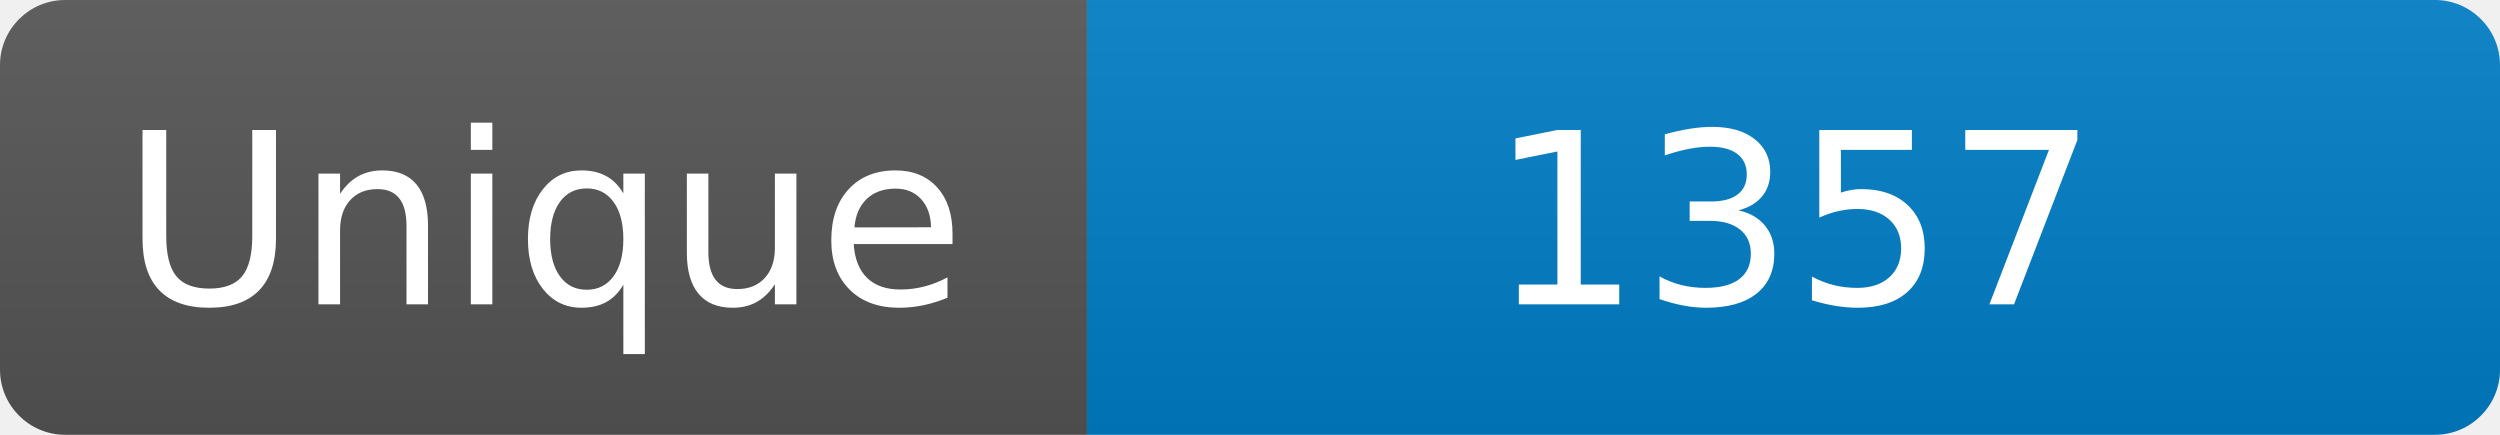
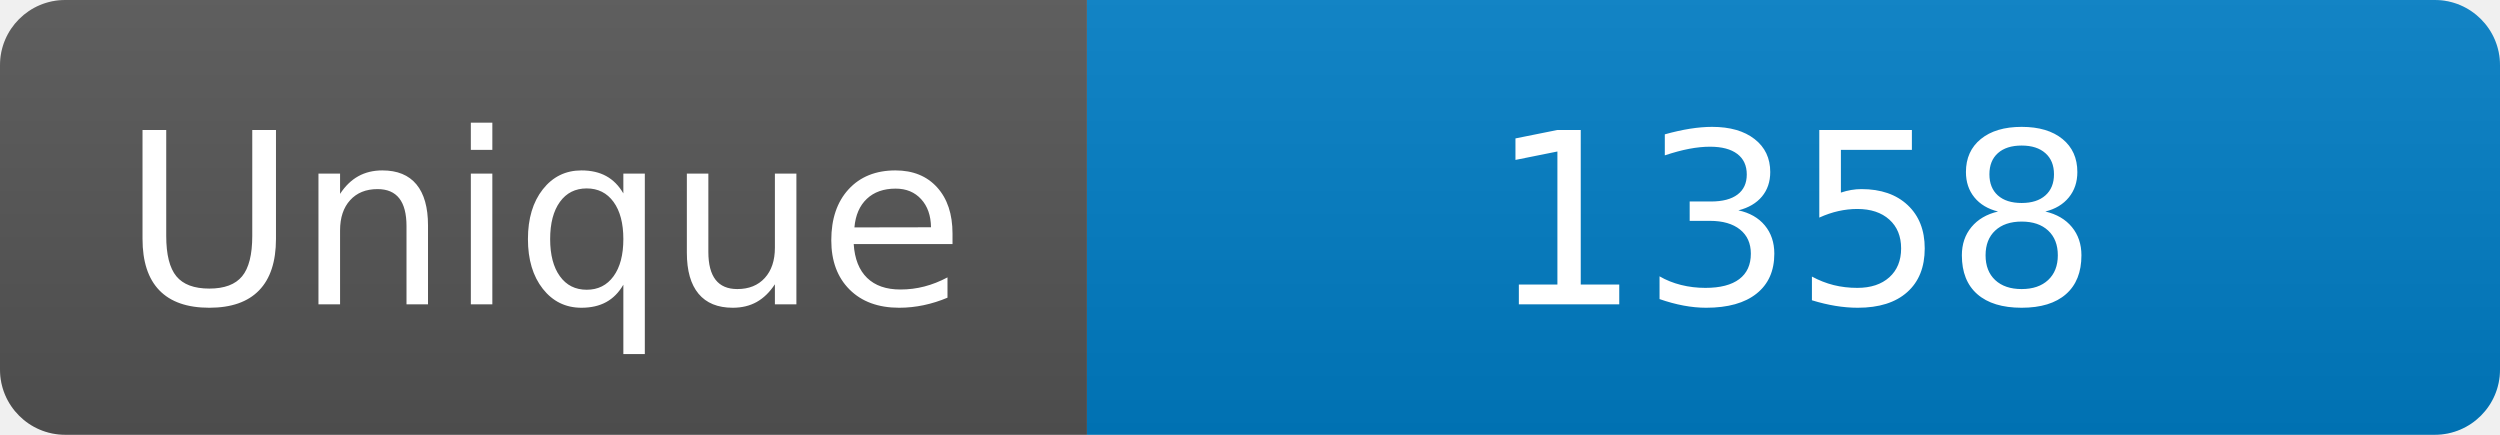
<svg xmlns="http://www.w3.org/2000/svg" width="115" height="20" role="img" aria-label="Maintained?: yes">
  <linearGradient id="s" x2="0" y2="100%">
    <stop offset="0" stop-color="#bbb" stop-opacity=".1" />
    <stop offset="1" stop-opacity=".1" />
  </linearGradient>
  <clipPath id="r">
    <rect width="115" height="20" rx="3" fill="#fff" />
  </clipPath>
  <g clip-path="url(#r)">
    <rect width="50" height="20" fill="#555" />
    <rect x="50" width="160" height="20" fill="#007ec6" />
    <rect width="115" height="20" fill="url(#s)" />
  </g>
  <g fill="#fff" text-anchor="middle" font-family="Verdana,Geneva,DejaVu Sans,sans-serif" font-size="110">
    <text x="250" y="140" transform="scale(.1)" fill="#fff">Unique</text>
-     <text x="825" y="140" transform="scale(.1)" fill="#fff">1357</text>
+     <text x="825" y="140" transform="scale(.1)" fill="#fff">1358</text>
  </g>
</svg>
